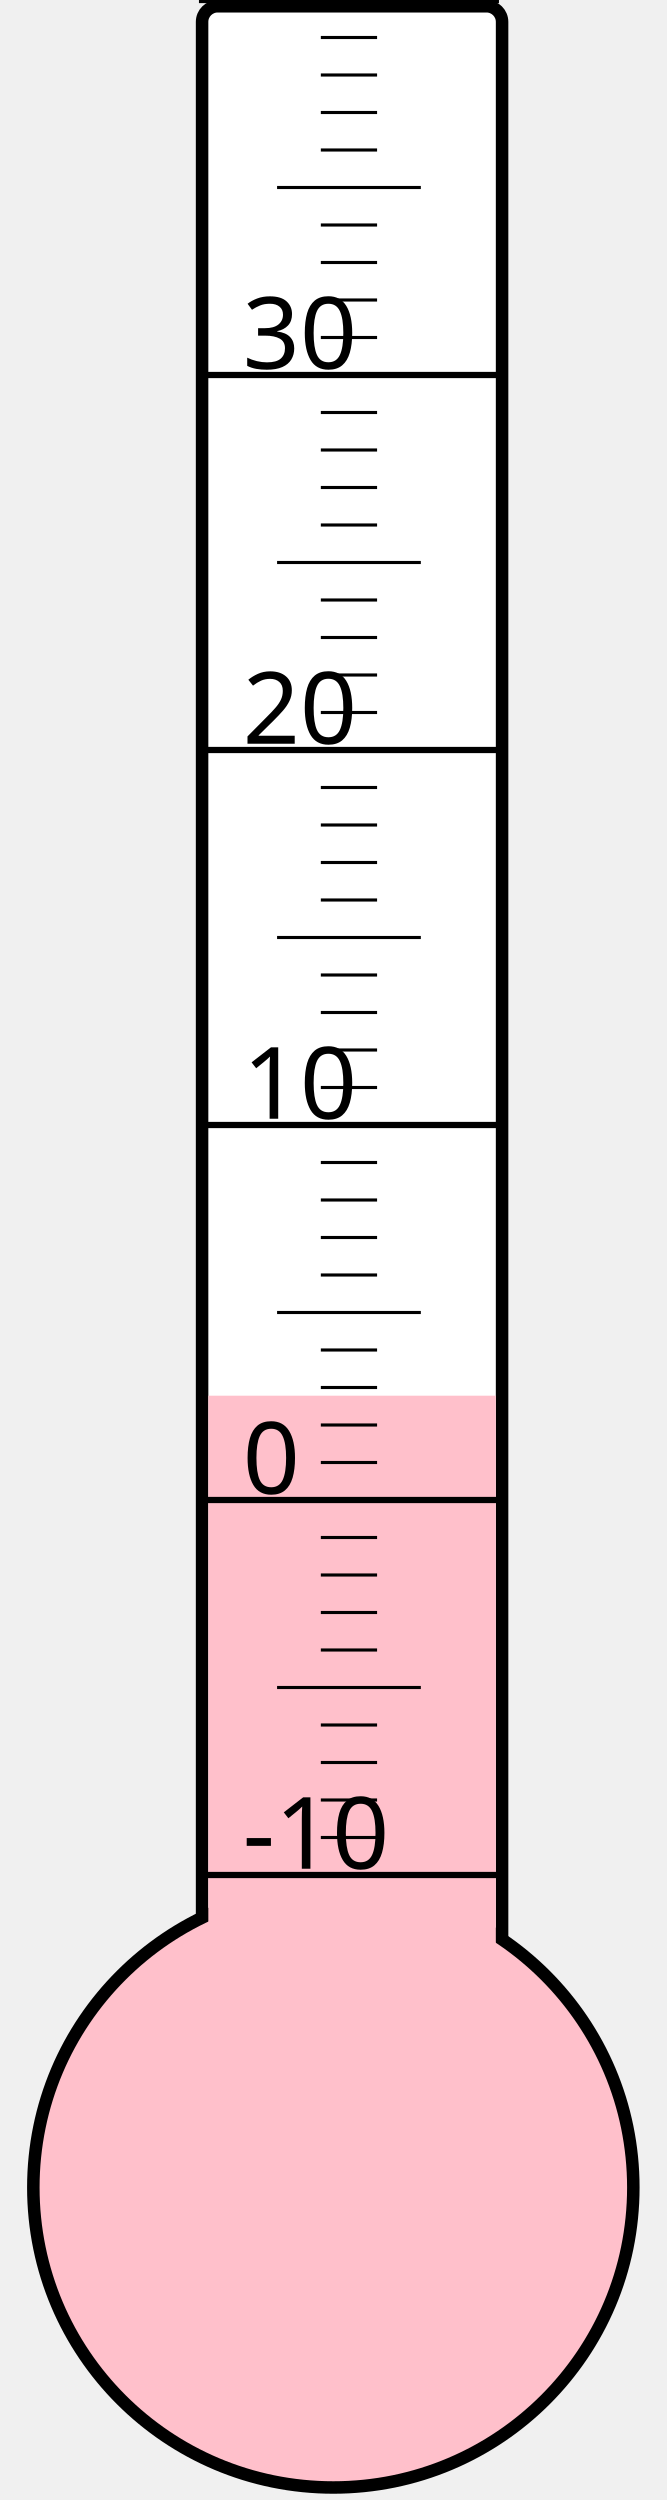
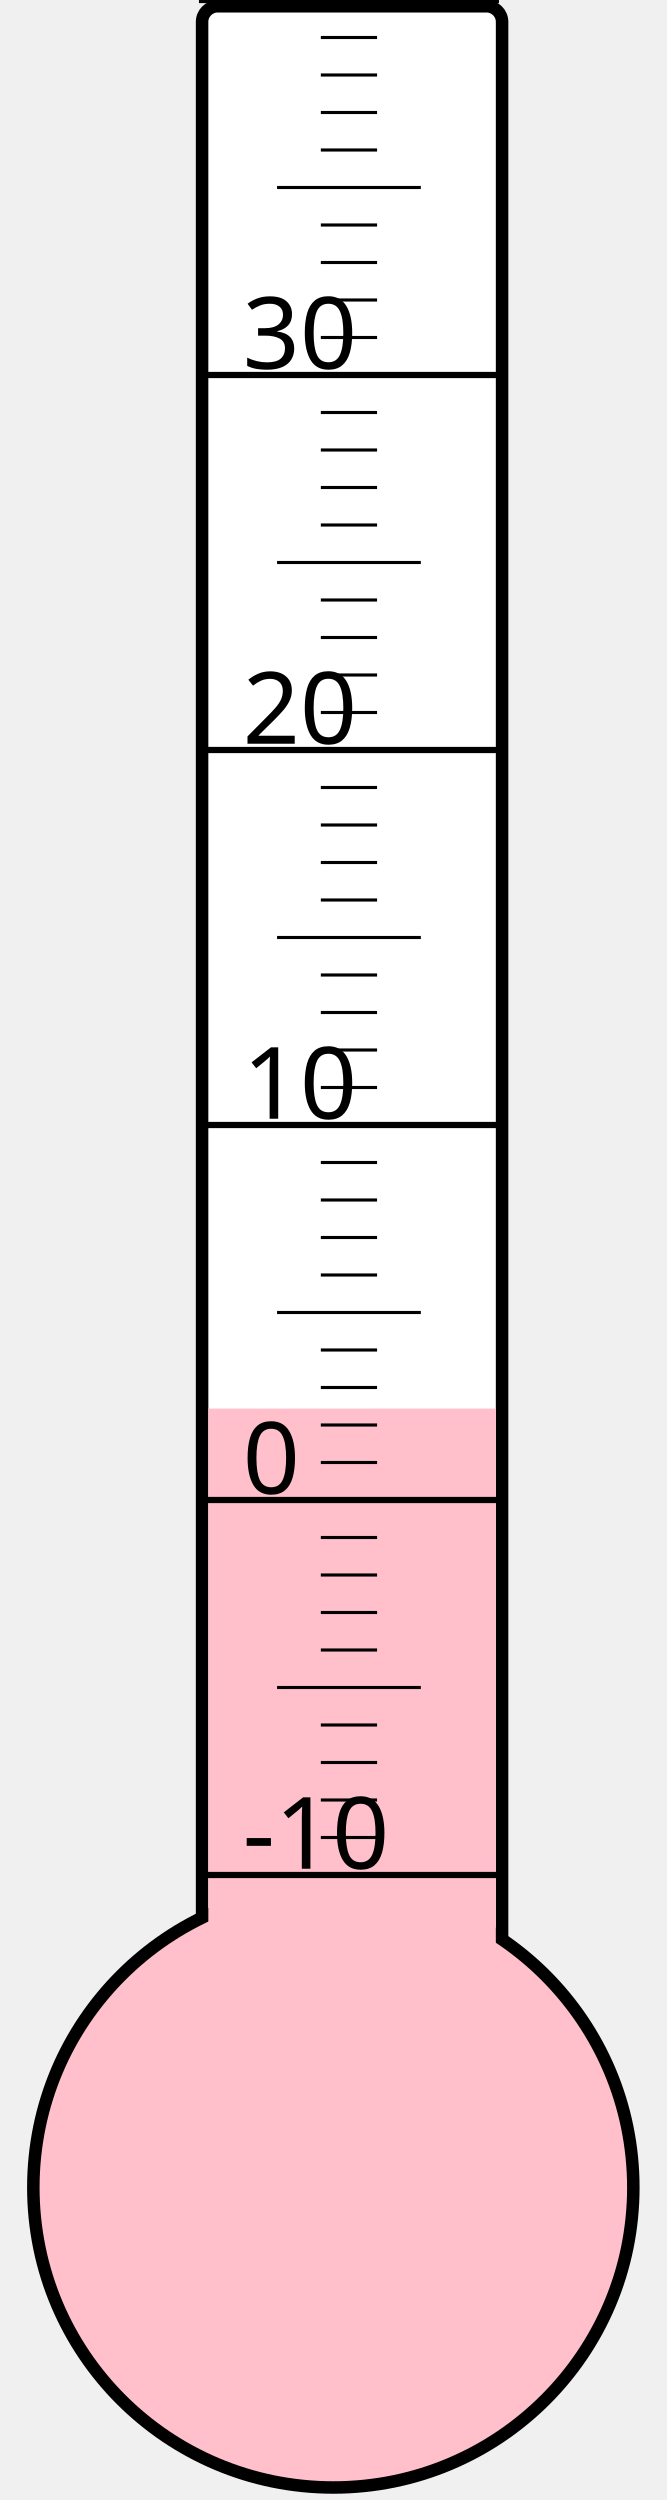
<svg xmlns="http://www.w3.org/2000/svg" width="40px" height="150px" viewBox="0 0 200 800">
  <rect width="200" height="800" x="0" y="0" style="fill: #ffffeb; fill-opacity: 0;" />
  <rect width="96" height="680" x="58" y="2" rx="5" ry="5" style="fill: white; fill-opacity: 1; stroke: black; stroke-width: 4;" />
  <circle cx="100" cy="700" r="96" style="fill: pink; stroke: black; stroke-width: 4;" />
-   <rect width="92" height="253.375" x="60" y="446.625" style="fill: pink; fill-opacity: 1; stroke-width: 0;" />
+   <rect width="92" height="249.25" x="60" y="450.75" style="fill: pink; fill-opacity: 1; stroke-width: 0;" />
  <text x="71" y="598" style="font-family: sans-serif; font-size: 24pt;">-10</text>
  <text x="71" y="478" style="font-family: sans-serif; font-size: 24pt;">0</text>
  <text x="71" y="358" style="font-family: sans-serif; font-size: 24pt;">10</text>
  <text x="71" y="238" style="font-family: sans-serif; font-size: 24pt;">20</text>
  <text x="71" y="118" style="font-family: sans-serif; font-size: 24pt;">30</text>
  <g style="stroke: black;">
    <line x1="57" y1="600" x2="153" y2="600" style="stroke-width: 2;" />
    <line x1="96" y1="588" x2="114" y2="588" style="stroke-width: 1;" />
    <line x1="96" y1="576" x2="114" y2="576" style="stroke-width: 1;" />
    <line x1="96" y1="564" x2="114" y2="564" style="stroke-width: 1;" />
    <line x1="96" y1="552" x2="114" y2="552" style="stroke-width: 1;" />
    <line x1="82" y1="540" x2="128" y2="540" style="stroke-width: 1;" />
    <line x1="96" y1="528" x2="114" y2="528" style="stroke-width: 1;" />
    <line x1="96" y1="516" x2="114" y2="516" style="stroke-width: 1;" />
    <line x1="96" y1="504" x2="114" y2="504" style="stroke-width: 1;" />
    <line x1="96" y1="492" x2="114" y2="492" style="stroke-width: 1;" />
    <line x1="57" y1="480" x2="153" y2="480" style="stroke-width: 2;" />
    <line x1="96" y1="468" x2="114" y2="468" style="stroke-width: 1;" />
    <line x1="96" y1="456" x2="114" y2="456" style="stroke-width: 1;" />
    <line x1="96" y1="444" x2="114" y2="444" style="stroke-width: 1;" />
    <line x1="96" y1="432" x2="114" y2="432" style="stroke-width: 1;" />
    <line x1="82" y1="420" x2="128" y2="420" style="stroke-width: 1;" />
    <line x1="96" y1="408" x2="114" y2="408" style="stroke-width: 1;" />
    <line x1="96" y1="396" x2="114" y2="396" style="stroke-width: 1;" />
    <line x1="96" y1="384" x2="114" y2="384" style="stroke-width: 1;" />
    <line x1="96" y1="372" x2="114" y2="372" style="stroke-width: 1;" />
    <line x1="57" y1="360" x2="153" y2="360" style="stroke-width: 2;" />
    <line x1="96" y1="348" x2="114" y2="348" style="stroke-width: 1;" />
    <line x1="96" y1="336" x2="114" y2="336" style="stroke-width: 1;" />
    <line x1="96" y1="324" x2="114" y2="324" style="stroke-width: 1;" />
    <line x1="96" y1="312" x2="114" y2="312" style="stroke-width: 1;" />
    <line x1="82" y1="300" x2="128" y2="300" style="stroke-width: 1;" />
    <line x1="96" y1="288" x2="114" y2="288" style="stroke-width: 1;" />
    <line x1="96" y1="276" x2="114" y2="276" style="stroke-width: 1;" />
    <line x1="96" y1="264" x2="114" y2="264" style="stroke-width: 1;" />
    <line x1="96" y1="252" x2="114" y2="252" style="stroke-width: 1;" />
    <line x1="57" y1="240" x2="153" y2="240" style="stroke-width: 2;" />
    <line x1="96" y1="228" x2="114" y2="228" style="stroke-width: 1;" />
    <line x1="96" y1="216" x2="114" y2="216" style="stroke-width: 1;" />
    <line x1="96" y1="204" x2="114" y2="204" style="stroke-width: 1;" />
    <line x1="96" y1="192" x2="114" y2="192" style="stroke-width: 1;" />
    <line x1="82" y1="180" x2="128" y2="180" style="stroke-width: 1;" />
    <line x1="96" y1="168" x2="114" y2="168" style="stroke-width: 1;" />
    <line x1="96" y1="156" x2="114" y2="156" style="stroke-width: 1;" />
    <line x1="96" y1="144" x2="114" y2="144" style="stroke-width: 1;" />
    <line x1="96" y1="132" x2="114" y2="132" style="stroke-width: 1;" />
    <line x1="57" y1="120" x2="153" y2="120" style="stroke-width: 2;" />
    <line x1="96" y1="108" x2="114" y2="108" style="stroke-width: 1;" />
    <line x1="96" y1="96" x2="114" y2="96" style="stroke-width: 1;" />
    <line x1="96" y1="84" x2="114" y2="84" style="stroke-width: 1;" />
    <line x1="96" y1="72" x2="114" y2="72" style="stroke-width: 1;" />
    <line x1="82" y1="60" x2="128" y2="60" style="stroke-width: 1;" />
    <line x1="96" y1="48" x2="114" y2="48" style="stroke-width: 1;" />
    <line x1="96" y1="36" x2="114" y2="36" style="stroke-width: 1;" />
    <line x1="96" y1="24" x2="114" y2="24" style="stroke-width: 1;" />
    <line x1="96" y1="12" x2="114" y2="12" style="stroke-width: 1;" />
    <line x1="57" y1="0" x2="153" y2="0" style="stroke-width: 2;" />
  </g>
</svg>
